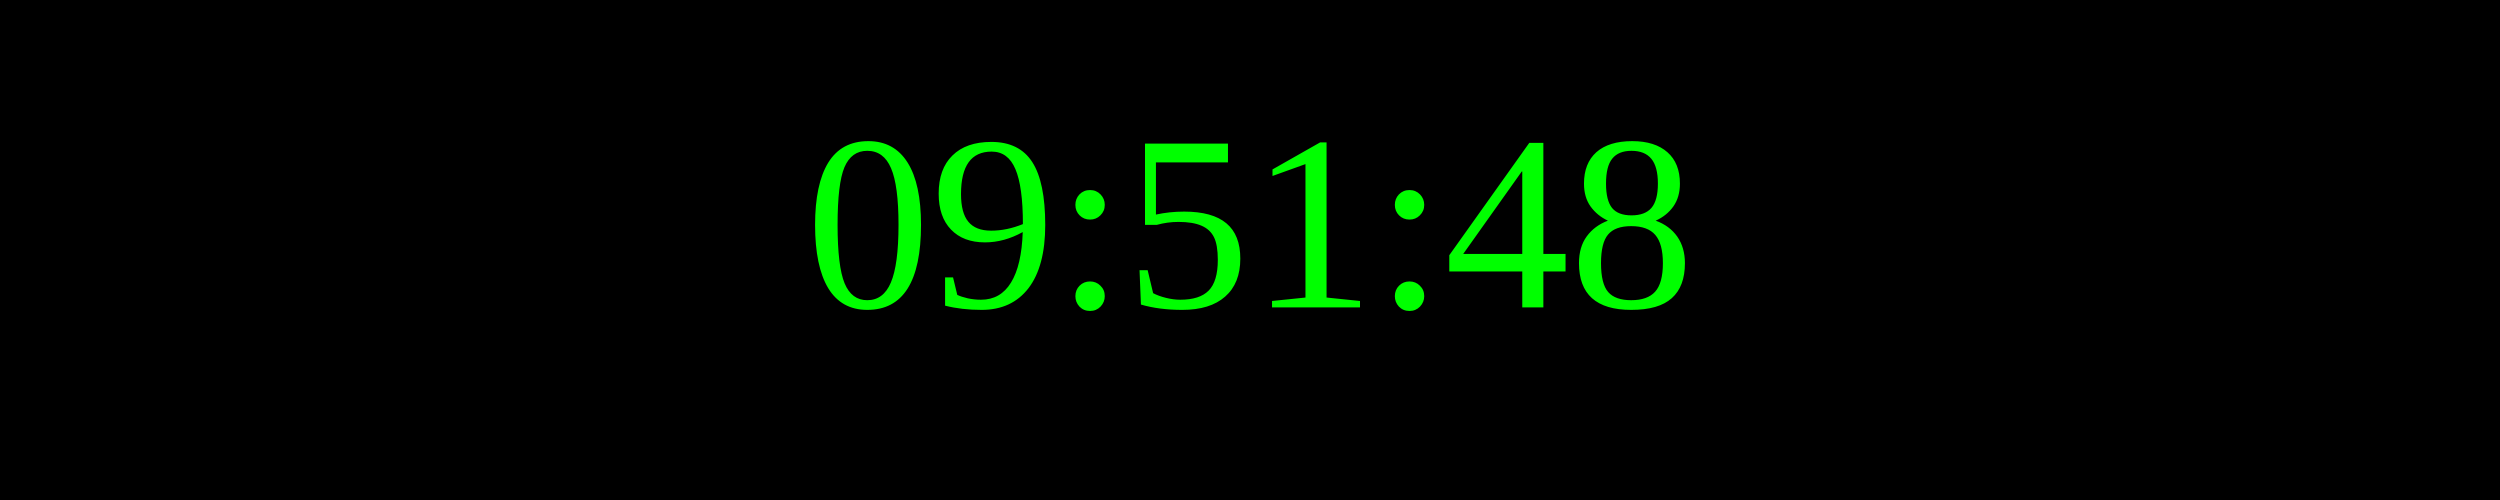
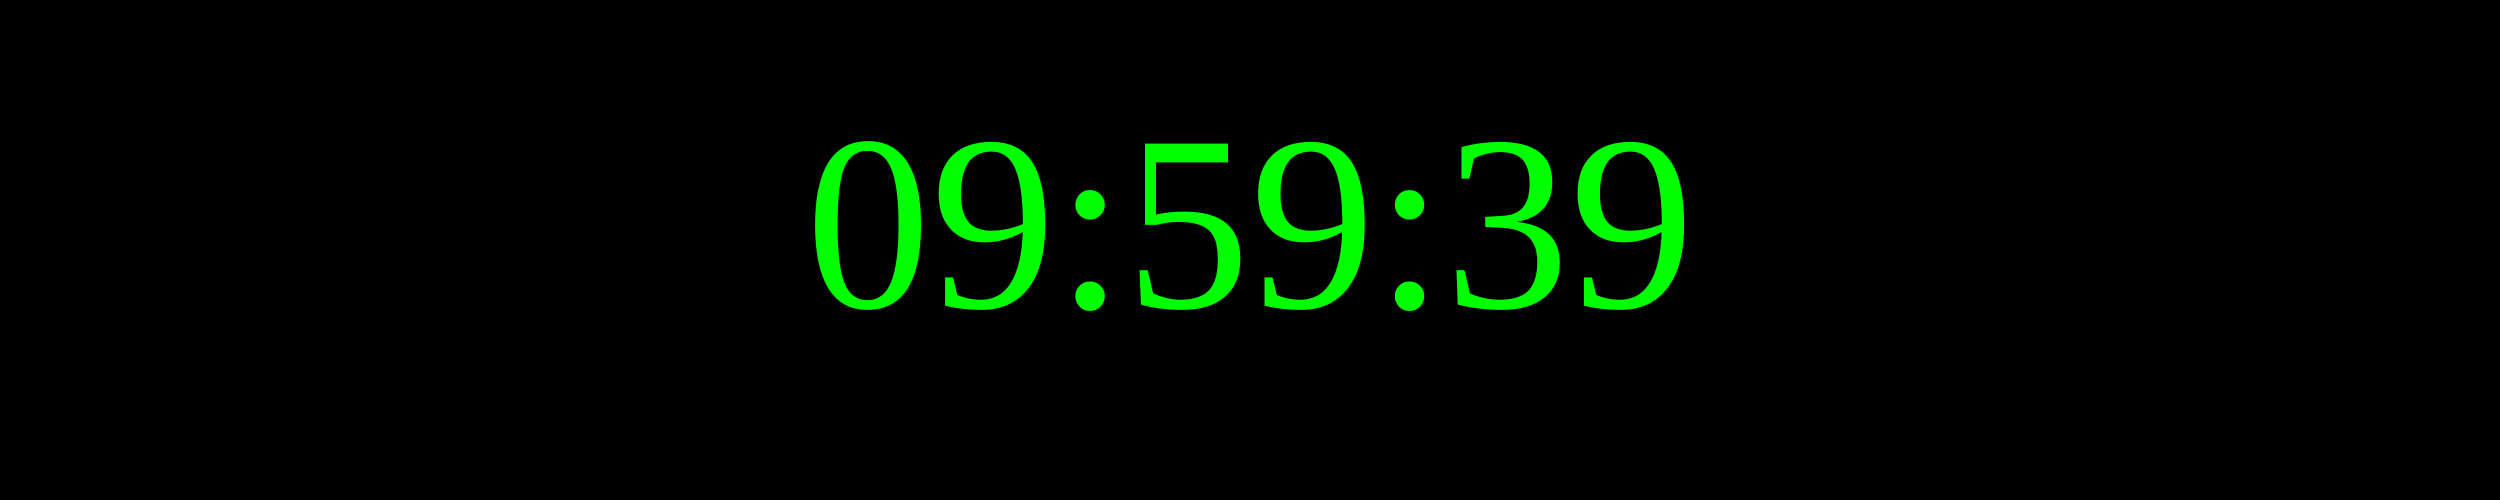
<svg xmlns="http://www.w3.org/2000/svg" width="250" height="50">
  <rect width="100%" height="100%" fill="black" />
  <text x="50%" y="50%" font-size="25" fill="lime" text-anchor="middle" dominant-baseline="middle">
- 09:51:48
+ 09:59:39
</text>
</svg>
